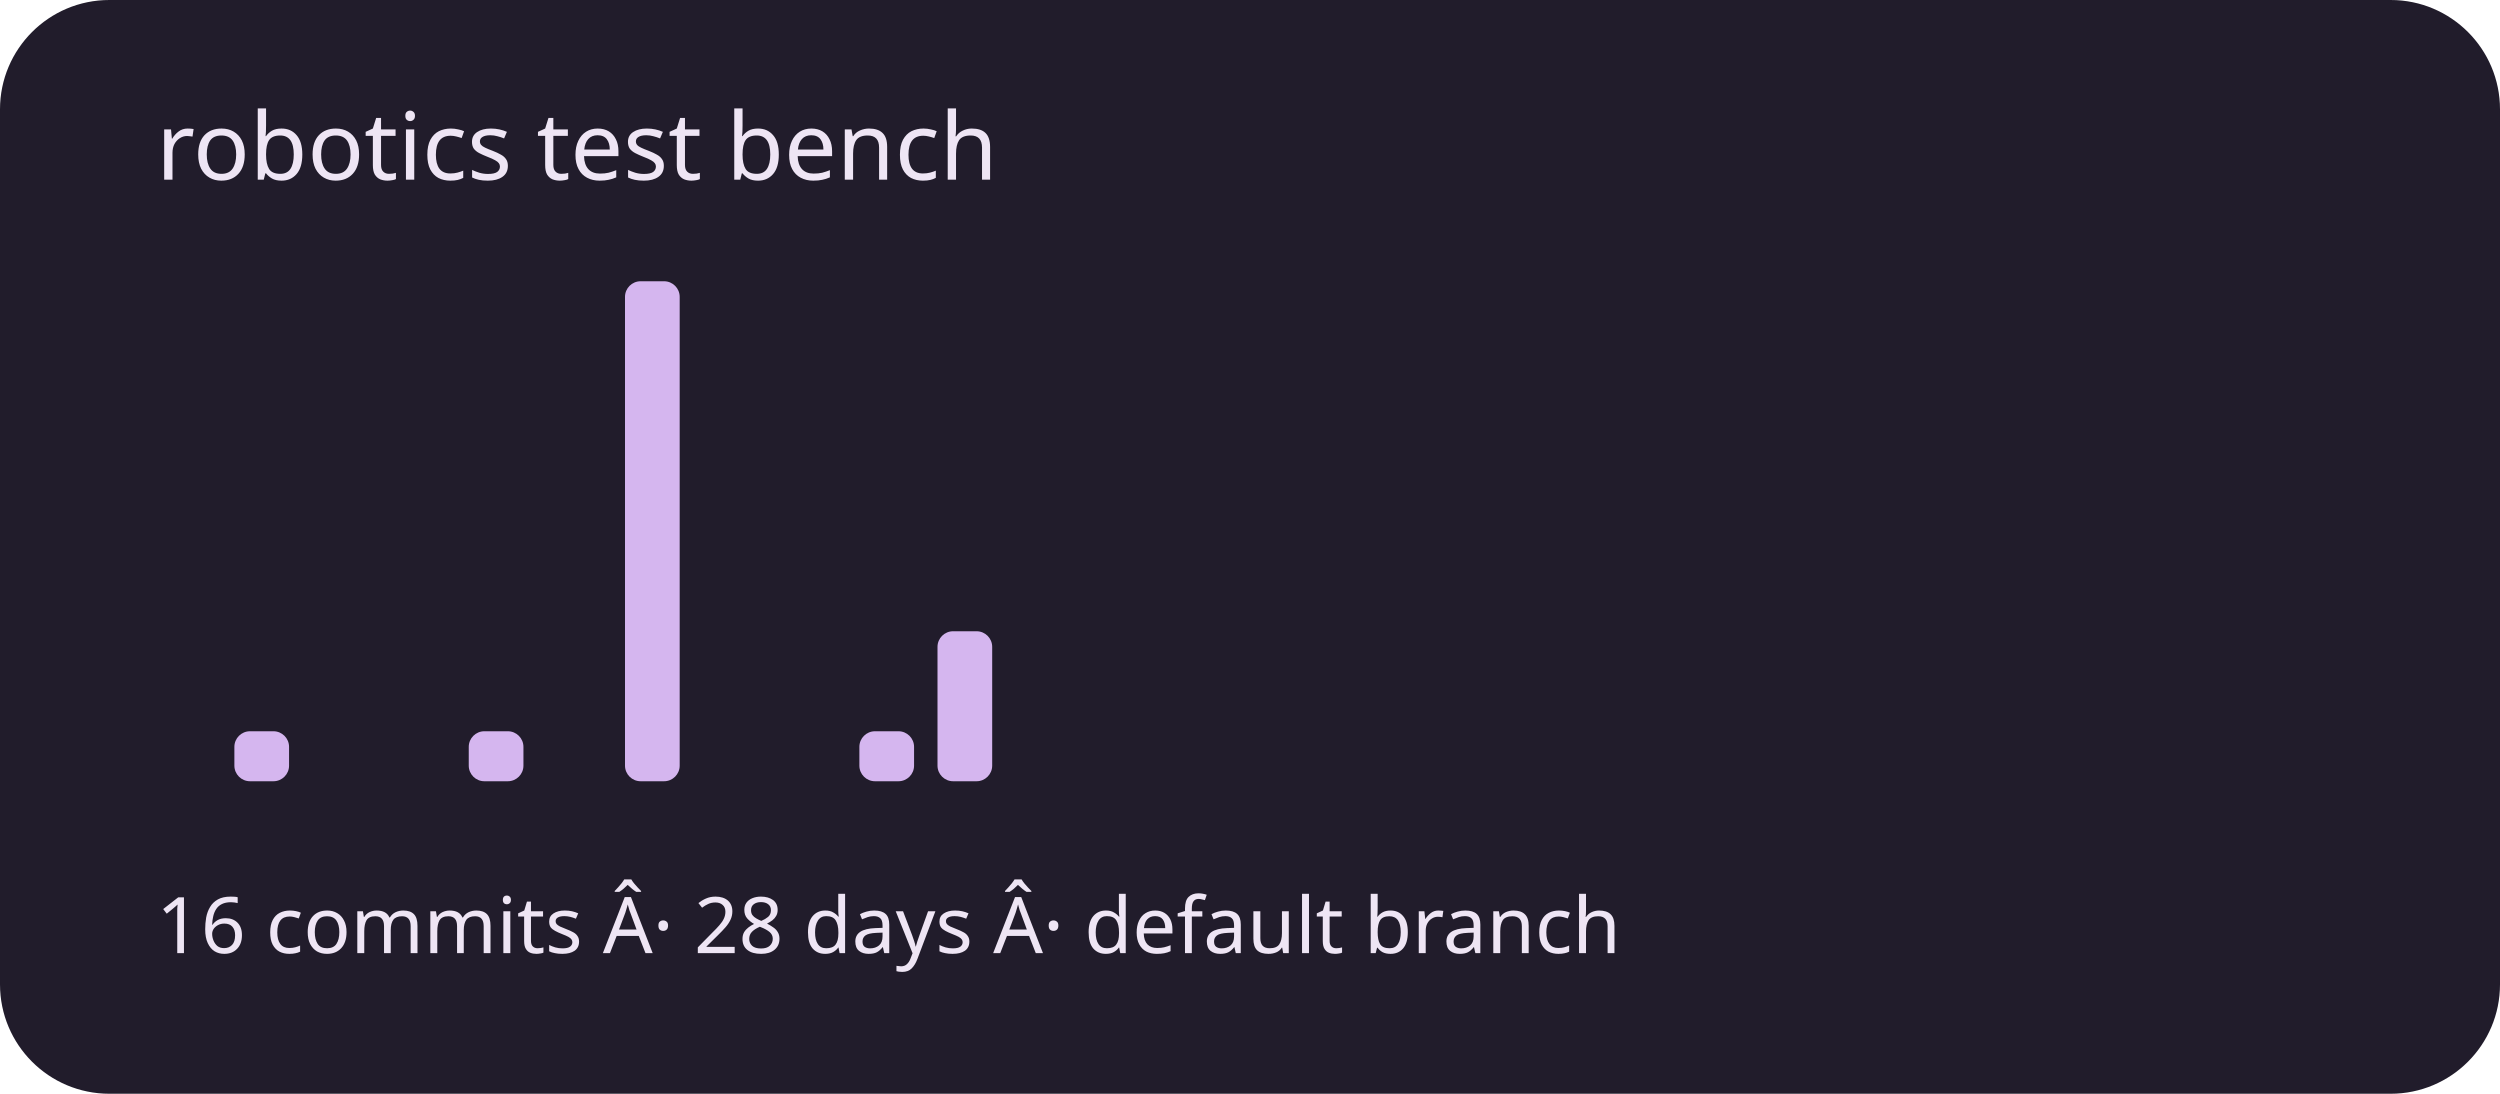
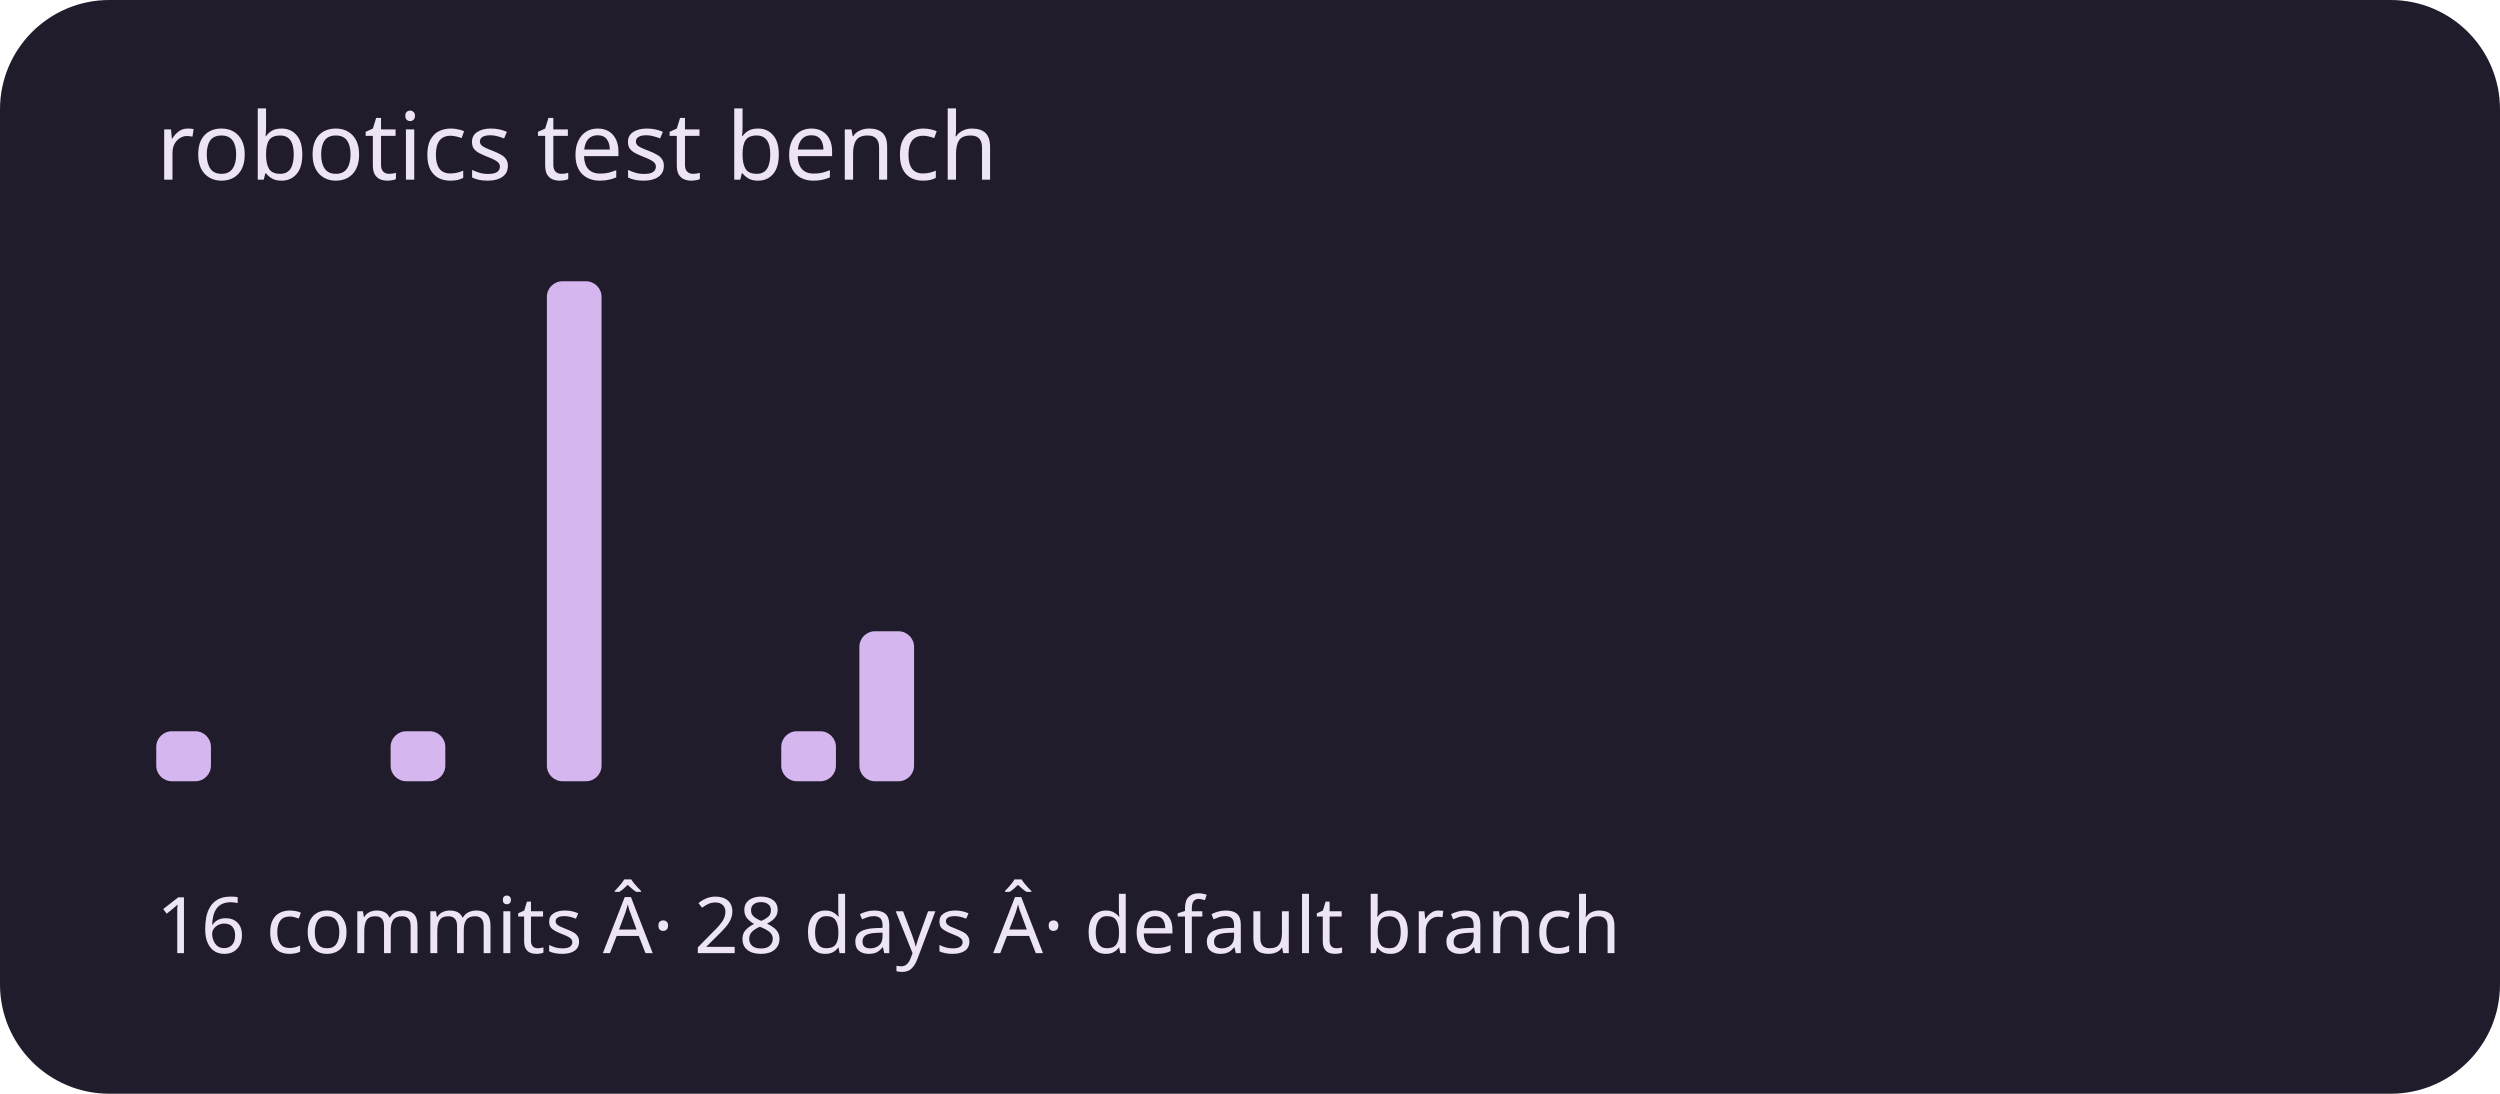
<svg xmlns="http://www.w3.org/2000/svg" viewBox="0 0 320 140" role="img" aria-labelledby="title description">
  <rect width="320" height="140" rx="14" fill="#211c2b" />
  <g fill="#d5b6ef">
-     <rect x="20" y="100" width="7" height="0" rx="2" />
-     <rect x="30" y="93.6" width="7" height="6.4" rx="2" />
+     <rect x="20" y="93.6" width="7" height="6.4" rx="2" />
+     <rect x="30" y="100" width="7" height="0" rx="2" />
    <rect x="40" y="100" width="7" height="0" rx="2" />
-     <rect x="50" y="100" width="7" height="0" rx="2" />
-     <rect x="60" y="93.6" width="7" height="6.4" rx="2" />
-     <rect x="70" y="100" width="7" height="0" rx="2" />
-     <rect x="80" y="36" width="7" height="64" rx="2" />
+     <rect x="50" y="93.6" width="7" height="6.4" rx="2" />
+     <rect x="60" y="100" width="7" height="0" rx="2" />
+     <rect x="70" y="36" width="7" height="64" rx="2" />
+     <rect x="80" y="100" width="7" height="0" rx="2" />
    <rect x="90" y="100" width="7" height="0" rx="2" />
-     <rect x="100" y="100" width="7" height="0" rx="2" />
-     <rect x="110" y="93.6" width="7" height="6.4" rx="2" />
-     <rect x="120" y="80.8" width="7" height="19.2" rx="2" />
+     <rect x="100" y="93.6" width="7" height="6.4" rx="2" />
+     <rect x="110" y="80.8" width="7" height="19.2" rx="2" />
+     <rect x="120" y="100" width="7" height="0" rx="2" />
    <rect x="130" y="100" width="7" height="0" rx="2" />
    <rect x="140" y="100" width="7" height="0" rx="2" />
    <rect x="150" y="100" width="7" height="0" rx="2" />
    <rect x="160" y="100" width="7" height="0" rx="2" />
    <rect x="170" y="100" width="7" height="0" rx="2" />
    <rect x="180" y="100" width="7" height="0" rx="2" />
    <rect x="190" y="100" width="7" height="0" rx="2" />
    <rect x="200" y="100" width="7" height="0" rx="2" />
    <rect x="210" y="100" width="7" height="0" rx="2" />
    <rect x="220" y="100" width="7" height="0" rx="2" />
    <rect x="230" y="100" width="7" height="0" rx="2" />
    <rect x="240" y="100" width="7" height="0" rx="2" />
    <rect x="250" y="100" width="7" height="0" rx="2" />
    <rect x="260" y="100" width="7" height="0" rx="2" />
    <rect x="270" y="100" width="7" height="0" rx="2" />
    <rect x="280" y="100" width="7" height="0" rx="2" />
    <rect x="290" y="100" width="7" height="0" rx="2" />
  </g>
  <g font-family="system-ui,sans-serif" fill="#eee5f4">
    <text x="20" y="23" font-size="12">robotics test bench</text>
    <text x="20" y="122" font-size="10">16 commits Â· 28 days Â· default branch</text>
  </g>
</svg>
